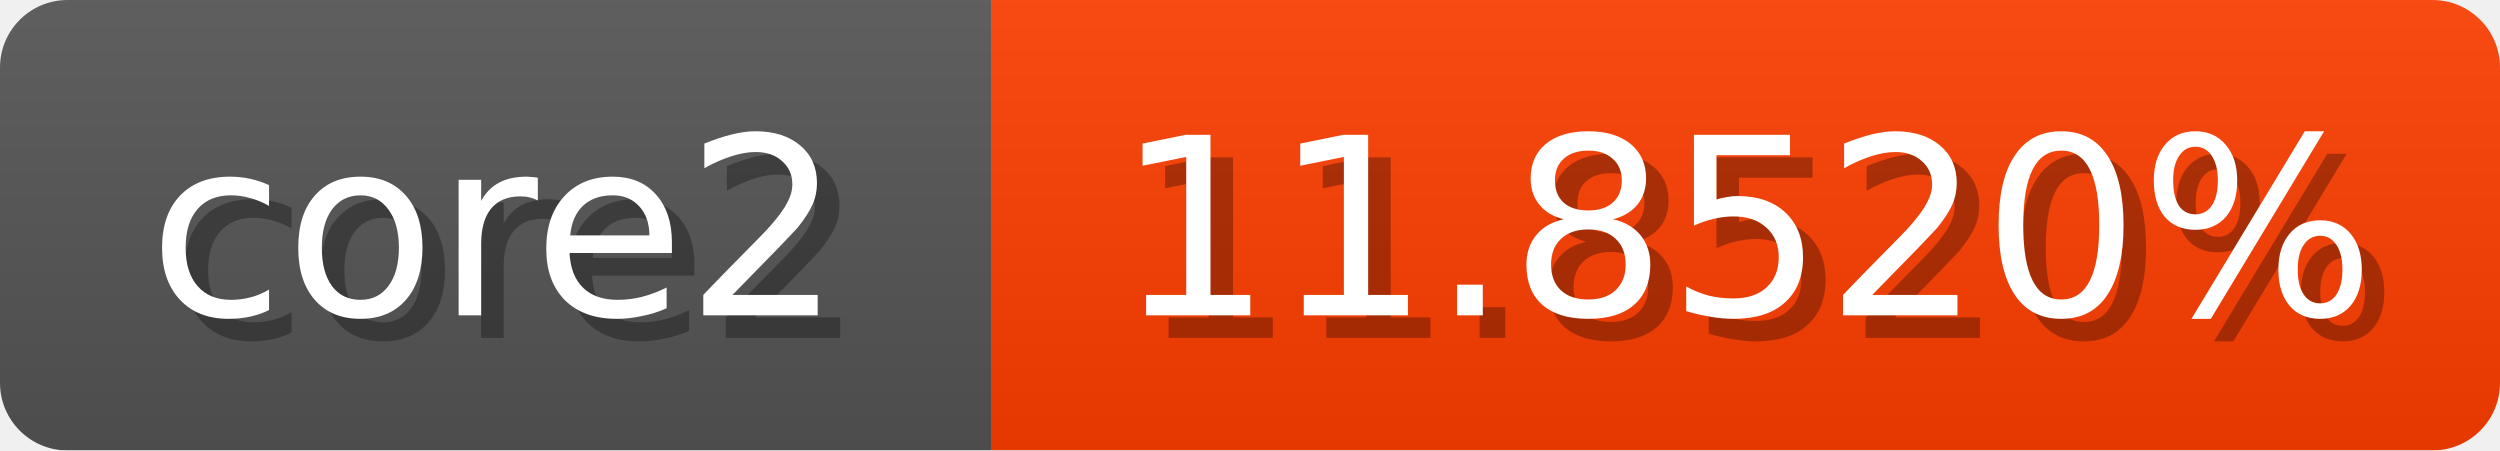
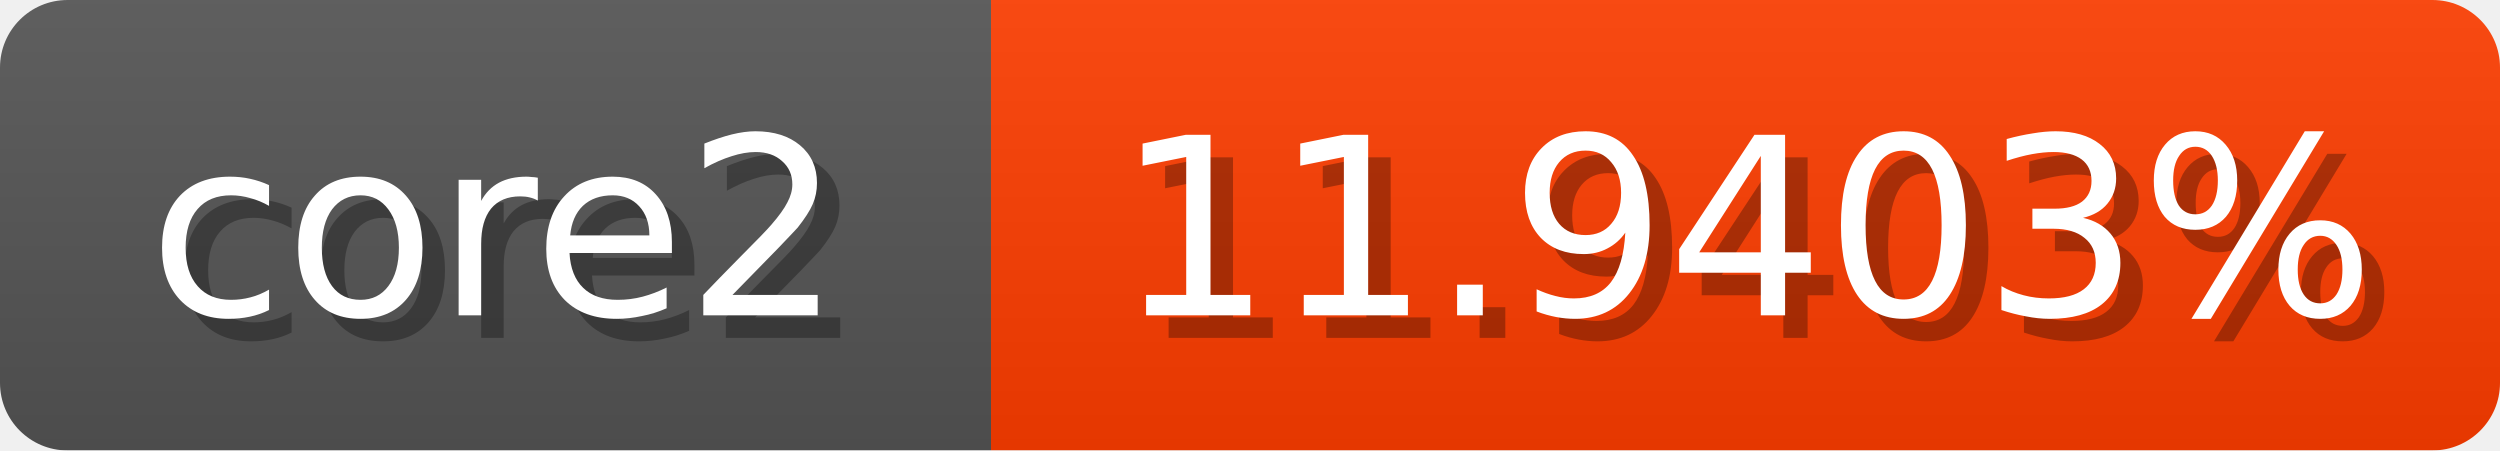
<svg xmlns="http://www.w3.org/2000/svg" width="111" height="20">
  <linearGradient id="b" x2="0" y2="100%">
    <stop offset="0" stop-color="#bbb" stop-opacity=".1" />
    <stop offset="1" stop-opacity=".1" />
  </linearGradient>
  <mask id="anybadge_1">
    <rect width="111" height="20" rx="3" fill="#fff" />
  </mask>
  <g mask="url(#anybadge_1)">
    <path fill="#555" d="M0 0h44v20H0z" />
    <path fill="#ff3d00" d="M44 0h67v20H44z" />
    <path fill="url(#b)" d="M0 0h111v20H0z" />
  </g>
  <g fill="#fff" text-anchor="middle" font-family="DejaVu Sans,Verdana,Geneva,sans-serif" font-size="11">
    <text x="23.0" y="15" fill="#010101" fill-opacity=".3">core2</text>
    <text x="22.0" y="14">core2</text>
  </g>
  <g fill="#fff" text-anchor="middle" font-family="DejaVu Sans,Verdana,Geneva,sans-serif" font-size="11">
-     <text x="78.5" y="15" fill="#010101" fill-opacity=".3">11.8520%</text>
-     <text x="77.5" y="14">11.8520%</text>
+     <text x="78.5" y="15" fill="#010101" fill-opacity=".3">11.9403%</text>
+     <text x="77.5" y="14">11.9403%</text>
  </g>
</svg>
